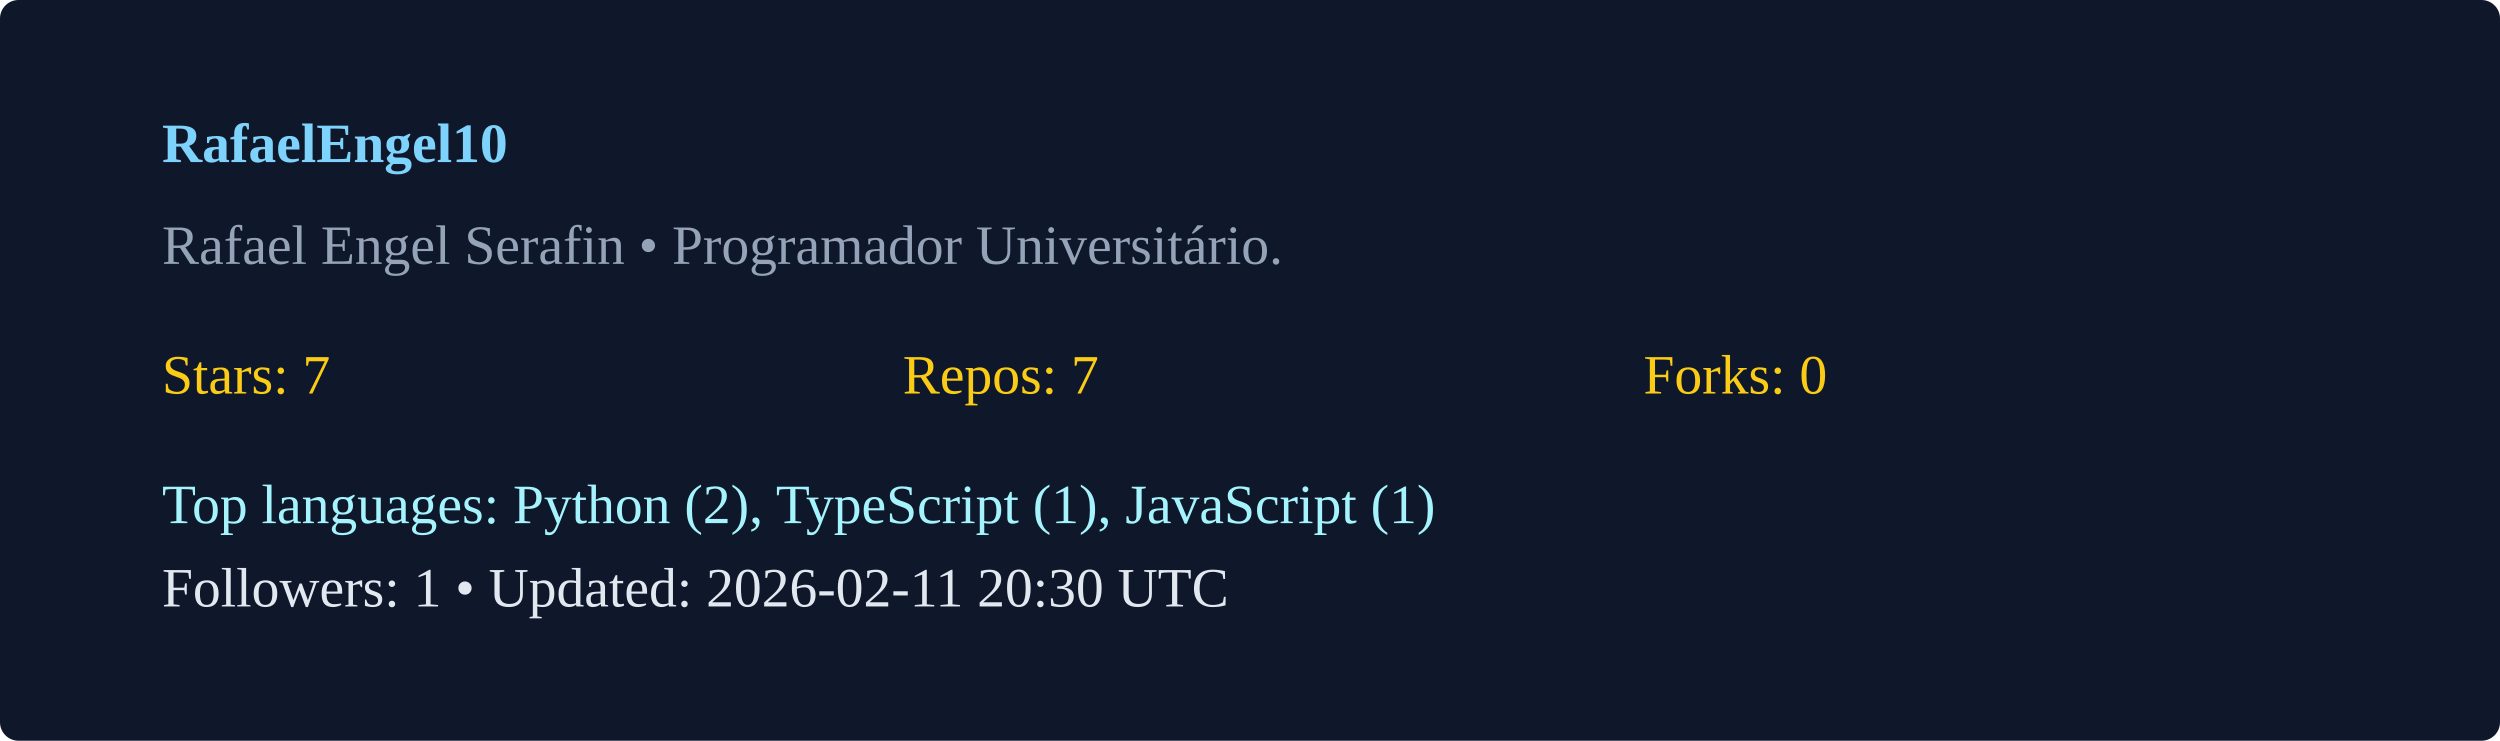
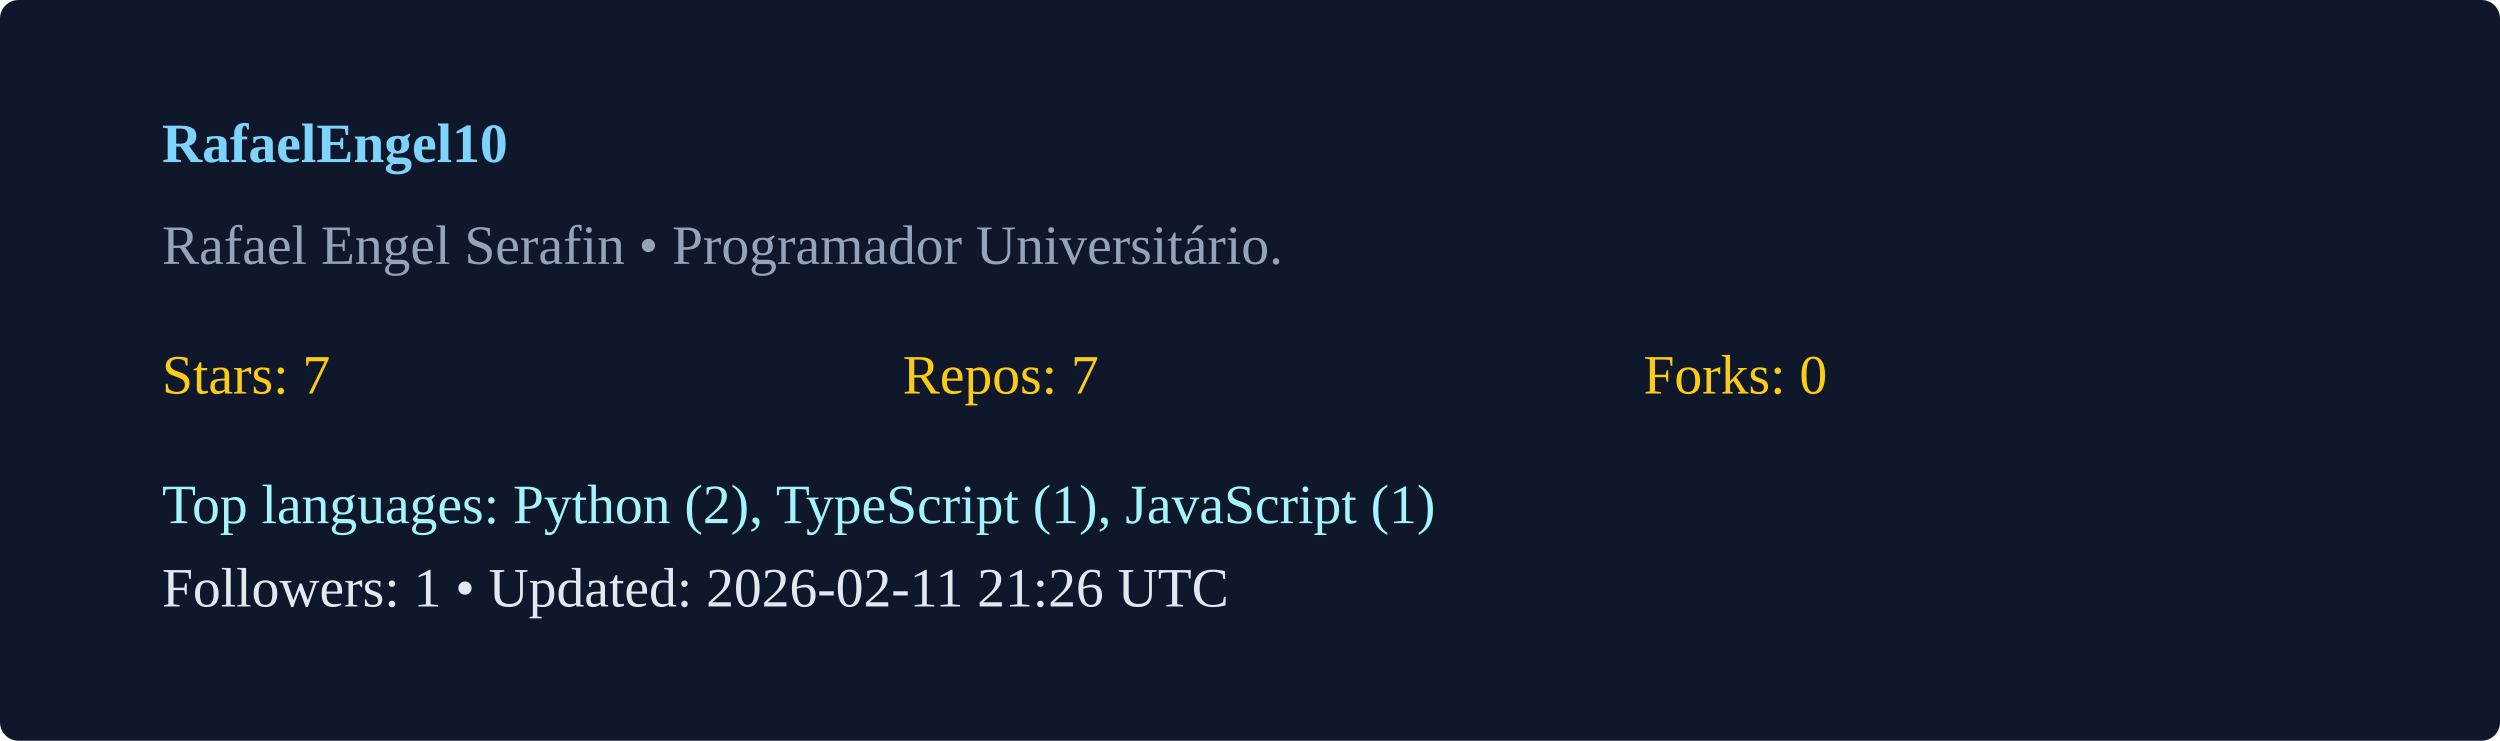
<svg xmlns="http://www.w3.org/2000/svg" width="540" height="160" viewBox="0 0 540 160">
  <rect width="100%" height="100%" rx="4" fill="#0f172a" />
  <g transform="translate(35,35)">
    <text x="0" y="0" fill="#7dd3fc" font-weight="600">RafaelEngel10</text>
    <text x="0" y="22" fill="#94a3b8">Rafael Engel Serafin  • Programador Universitário. </text>
    <g transform="translate(0,50)">
      <text x="0" y="0" fill="#facc15">Stars: 7</text>
      <text x="160" y="0" fill="#facc15">Repos: 7</text>
      <text x="320" y="0" fill="#facc15">Forks: 0</text>
      <text x="0" y="28" fill="#a5f3fc">Top languages: Python (2), TypeScript (1), JavaScript (1)</text>
-       <text x="0" y="46" fill="#e2e8f0">Followers: 1 • Updated: 2026-02-11 20:30 UTC</text>
+       <text x="0" y="46" fill="#e2e8f0">Followers: 1 • Updated: 2026-02-11 21:26 UTC</text>
    </g>
  </g>
</svg>
